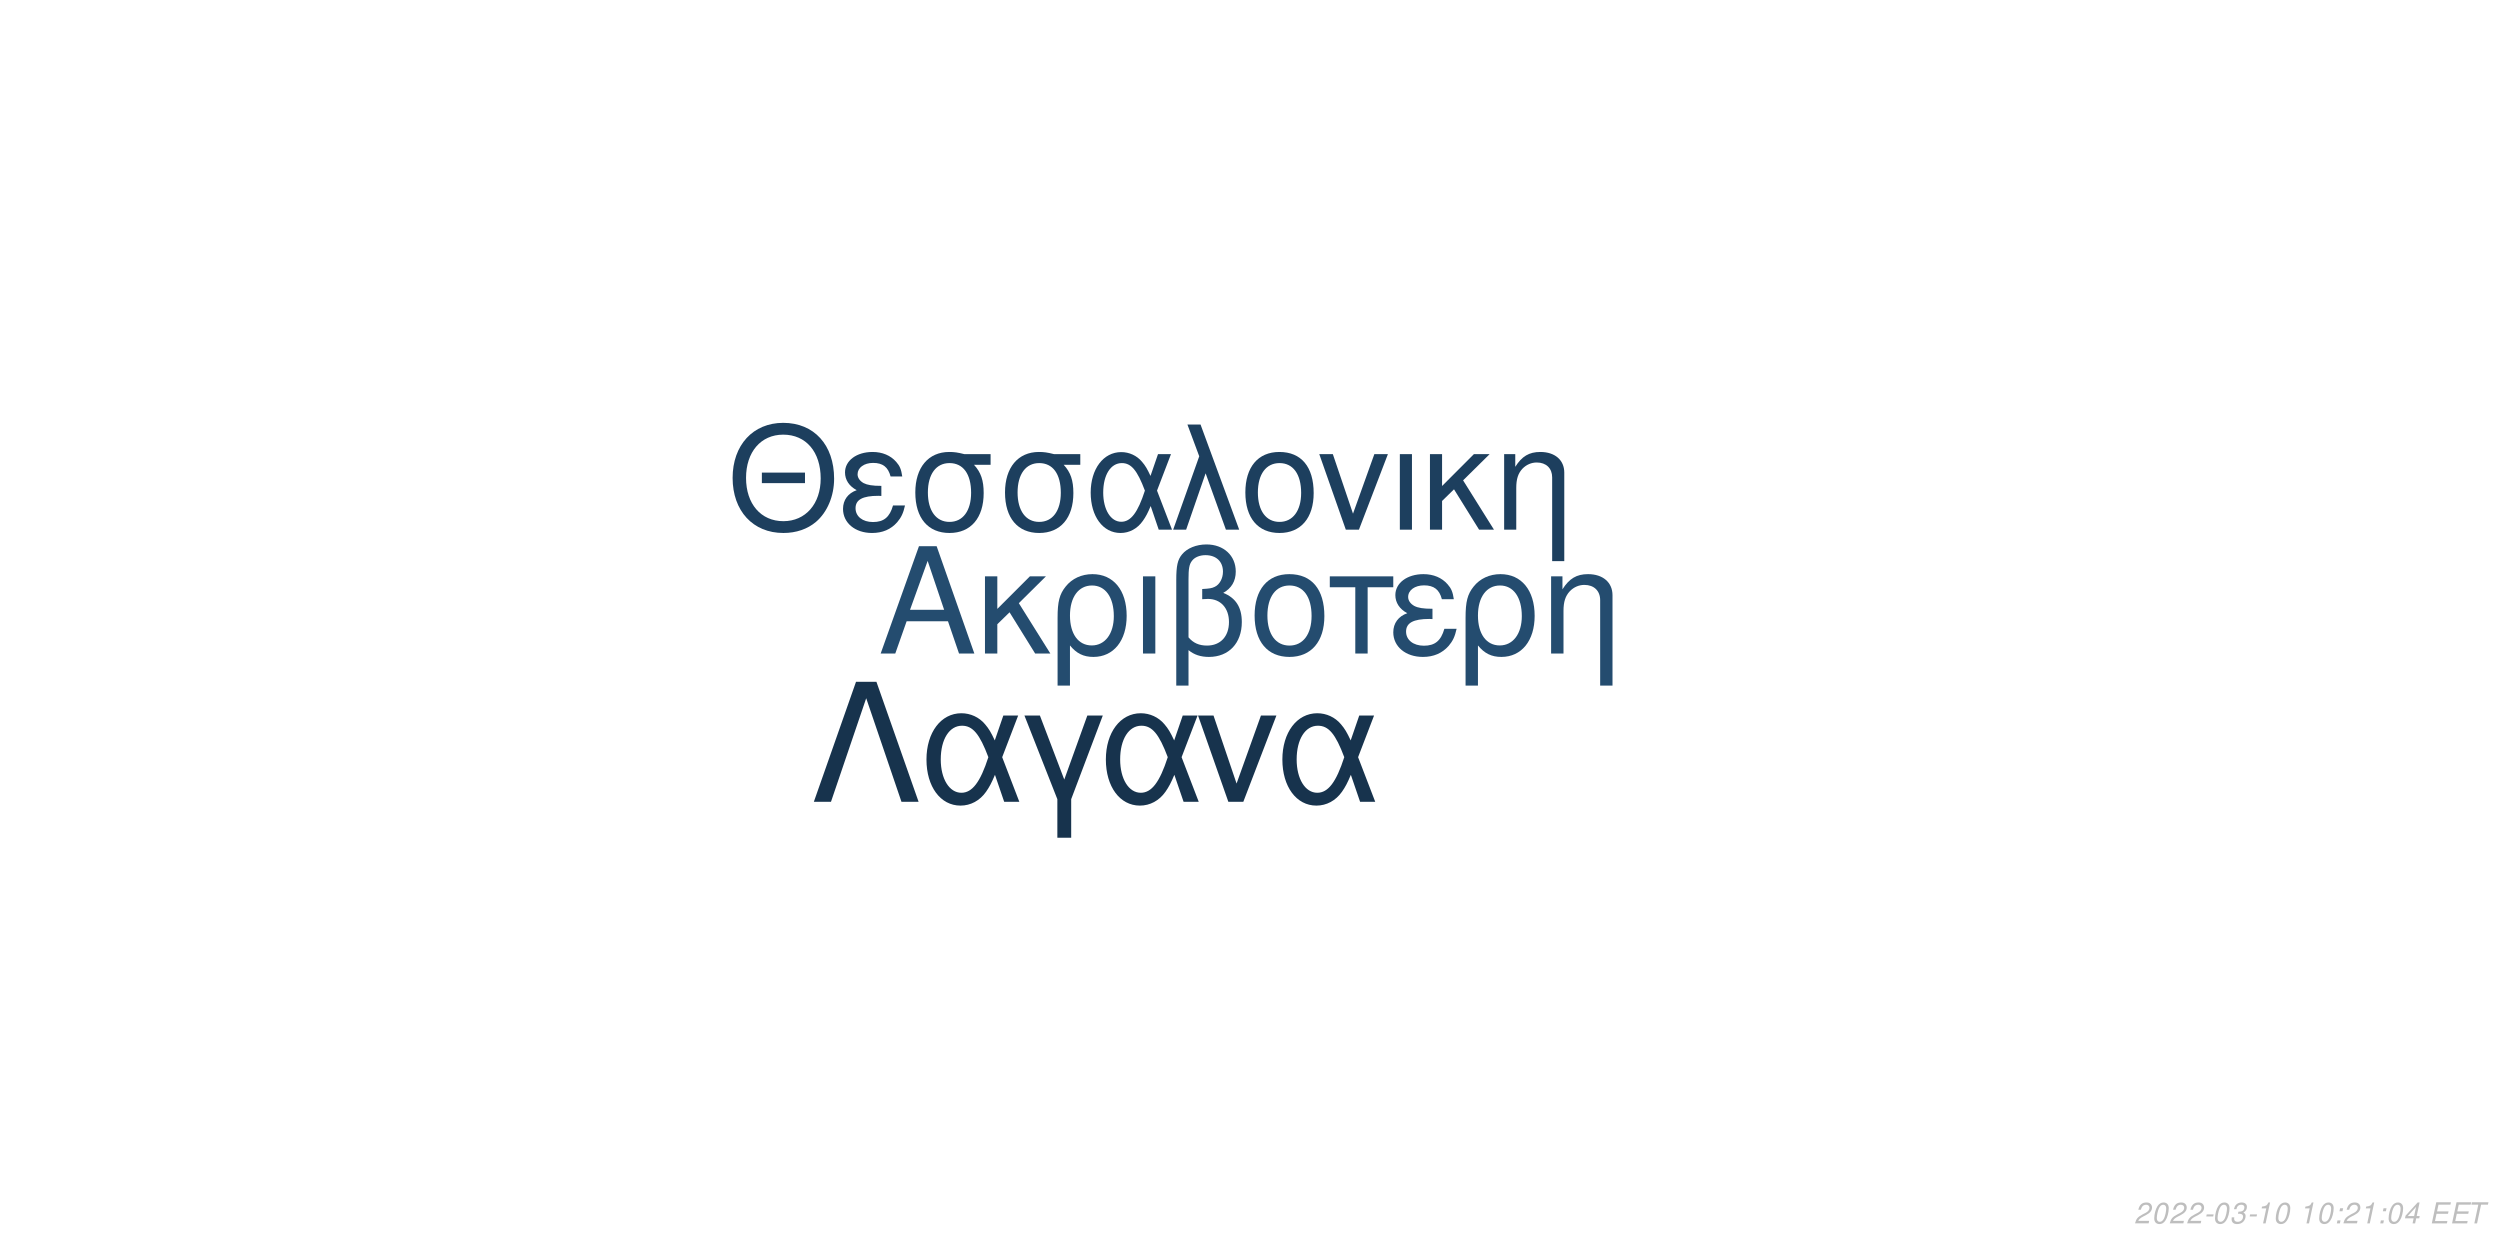
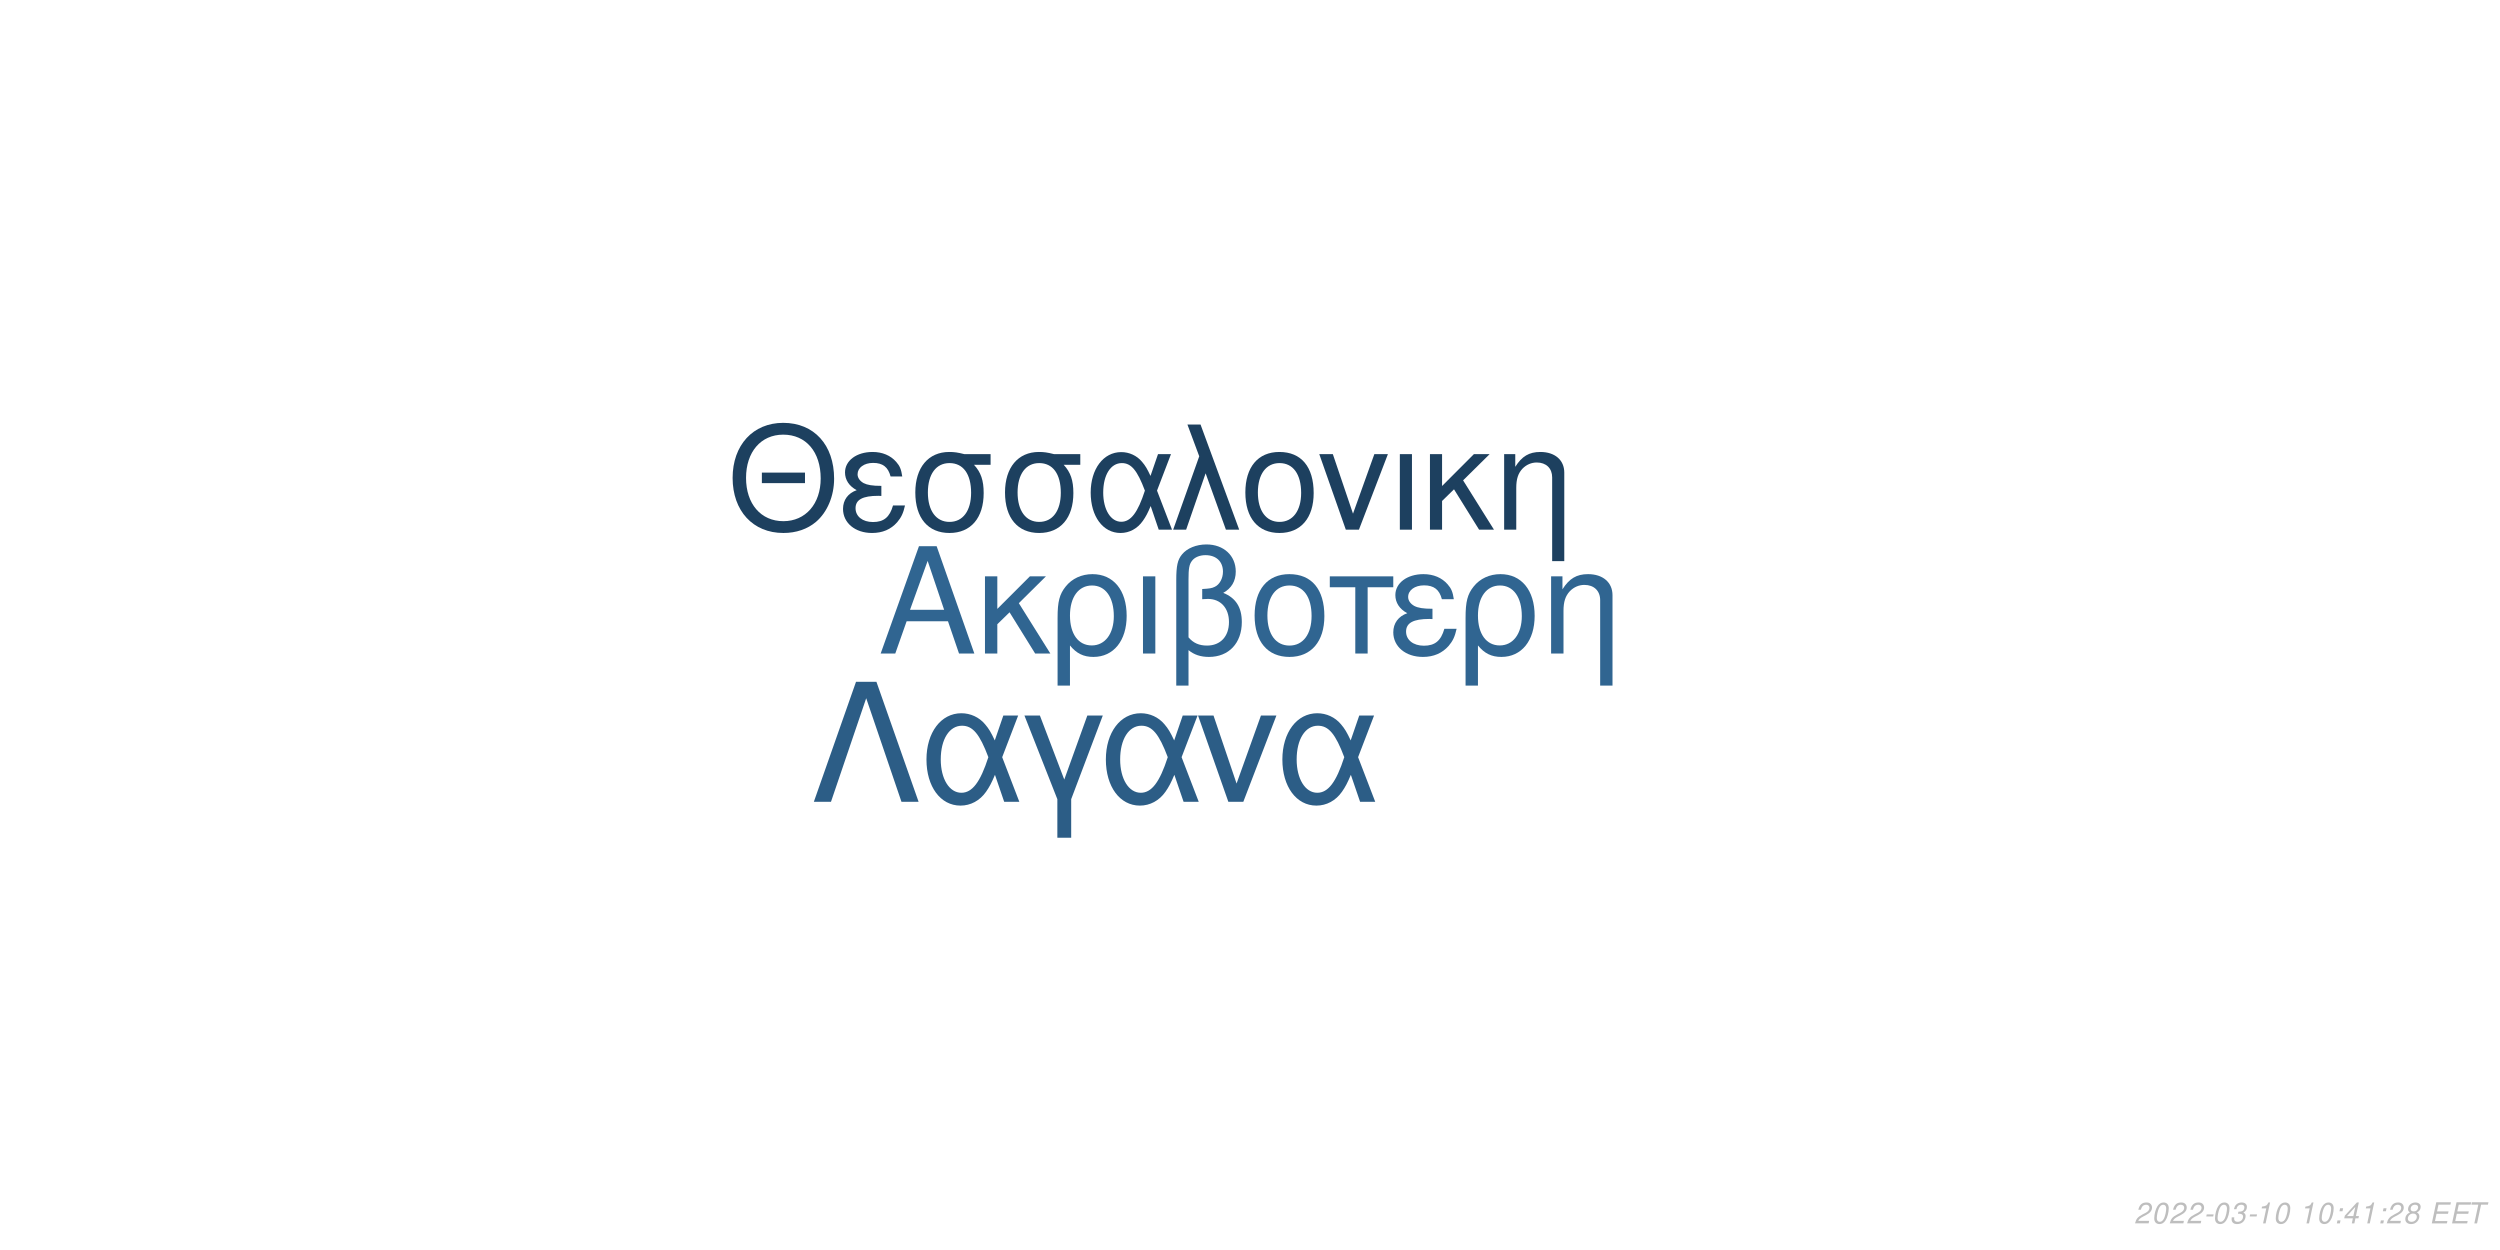
<svg xmlns="http://www.w3.org/2000/svg" xmlns:xlink="http://www.w3.org/1999/xlink" width="864pt" height="432pt" viewBox="0 0 864 432" version="1.1">
  <defs>
    <g>
      <symbol overflow="visible" id="glyph0-0">
        <path style="stroke:none;" d="" />
      </symbol>
      <symbol overflow="visible" id="glyph0-1">
        <path style="stroke:none;" d="M 24.125 -11.141 L 27.938 0 L 33.234 0 L 20.203 -37.094 L 14.094 -37.094 L 0.859 0 L 5.906 0 L 9.828 -11.141 Z M 22.797 -15.109 L 11 -15.109 L 17.094 -32.016 Z M 22.797 -15.109 " />
      </symbol>
      <symbol overflow="visible" id="glyph0-2">
        <path style="stroke:none;" d="M 7.172 -15.422 L 7.172 -26.672 L 2.906 -26.672 L 2.906 0 L 7.172 0 L 7.172 -10.125 L 11.406 -14.25 L 20.25 0 L 25.5 0 L 14.609 -17.406 L 23.969 -26.672 L 18.422 -26.672 Z M 7.172 -15.422 " />
      </symbol>
      <symbol overflow="visible" id="glyph0-3">
        <path style="stroke:none;" d="M 3 11.094 L 7.281 11.094 L 7.281 -2.797 C 9.516 -0.047 11.953 1.172 15.375 1.172 C 22.344 1.172 26.875 -4.422 26.875 -13.031 C 26.875 -21.891 22.297 -27.438 15.062 -27.438 C 11.297 -27.438 7.984 -25.906 5.797 -23.156 C 3.672 -20.516 3 -17.969 3 -12.359 Z M 14.906 -23.516 C 19.547 -23.516 22.438 -19.438 22.438 -12.922 C 22.438 -6.812 19.391 -2.797 14.812 -2.797 C 10.172 -2.797 7.281 -6.766 7.281 -13.125 C 7.281 -19.484 10.234 -23.516 14.906 -23.516 Z M 14.906 -23.516 " />
      </symbol>
      <symbol overflow="visible" id="glyph0-4">
        <path style="stroke:none;" d="M 3.516 0 L 7.781 0 L 7.781 -26.672 L 3.516 -26.672 Z M 3.516 0 " />
      </symbol>
      <symbol overflow="visible" id="glyph0-5">
        <path style="stroke:none;" d="M 4.016 11.094 L 8.25 11.094 L 8.25 -1.172 C 10.172 0.406 12.422 1.172 15.312 1.172 C 22.188 1.172 26.672 -3.609 26.672 -10.891 C 26.672 -15.984 24.578 -19.234 20.25 -20.969 C 23.109 -22.547 24.578 -25.031 24.578 -28.344 C 24.578 -33.844 20.406 -37.703 14.453 -37.703 C 10.938 -37.703 7.734 -36.391 6 -34.25 C 4.484 -32.422 4.016 -30.328 4.016 -25.391 Z M 8.25 -25.656 C 8.25 -29.359 8.5 -30.844 9.469 -32.062 C 10.375 -33.281 12.156 -34 14.094 -34 C 17.812 -34 20.156 -31.812 20.156 -28.297 C 20.156 -25.953 18.984 -23.812 17.297 -23.047 C 16.281 -22.547 15.469 -22.438 12.984 -22.297 L 12.984 -18.781 C 13.734 -18.828 14.344 -18.875 14.969 -18.875 C 19.344 -18.875 22.234 -15.719 22.234 -10.891 C 22.234 -5.906 19.281 -2.75 14.656 -2.75 C 11.953 -2.75 9.922 -3.609 8.25 -5.594 Z M 8.25 -25.656 " />
      </symbol>
      <symbol overflow="visible" id="glyph0-6">
        <path style="stroke:none;" d="M 14.094 -27.438 C 6.562 -27.438 2.094 -22.094 2.094 -13.125 C 2.094 -4.125 6.562 1.172 14.141 1.172 C 21.672 1.172 26.203 -4.172 26.203 -12.922 C 26.203 -22.188 21.828 -27.438 14.094 -27.438 Z M 14.141 -23.516 C 18.938 -23.516 21.781 -19.594 21.781 -12.984 C 21.781 -6.672 18.828 -2.75 14.141 -2.75 C 9.422 -2.75 6.516 -6.672 6.516 -13.125 C 6.516 -19.594 9.422 -23.516 14.141 -23.516 Z M 14.141 -23.516 " />
      </symbol>
      <symbol overflow="visible" id="glyph0-7">
        <path style="stroke:none;" d="M 7.891 0 L 12.156 0 L 12.156 -22.906 L 21.016 -22.906 L 21.016 -26.672 L -0.922 -26.672 L -0.922 -22.906 L 7.891 -22.906 Z M 7.891 0 " />
      </symbol>
      <symbol overflow="visible" id="glyph0-8">
        <path style="stroke:none;" d="M 14.562 -15.469 C 11.344 -15.469 9.562 -15.781 8.297 -16.438 C 6.922 -17.203 6.156 -18.328 6.156 -19.547 C 6.156 -21.891 8.453 -23.562 11.656 -23.562 C 15.062 -23.562 16.953 -22.094 17.812 -18.781 L 21.938 -18.781 C 21.578 -21.266 21.062 -22.5 19.797 -23.922 C 17.812 -26.203 14.906 -27.438 11.453 -27.438 C 5.797 -27.438 1.734 -24.375 1.734 -20.203 C 1.734 -17.609 3.156 -15.375 5.859 -13.938 C 2.797 -12.875 1.016 -10.484 1.016 -7.328 C 1.016 -2.391 5.297 1.172 11.25 1.172 C 14.969 1.172 17.906 -0.109 20.156 -2.641 C 21.578 -4.328 22.297 -5.797 22.906 -8.547 L 18.672 -8.547 C 17.5 -4.422 15.422 -2.703 11.609 -2.703 C 7.938 -2.703 5.438 -4.688 5.438 -7.578 C 5.438 -10.578 7.938 -11.953 13.484 -11.953 C 13.641 -11.953 14.094 -11.953 14.562 -11.906 Z M 14.562 -15.469 " />
      </symbol>
      <symbol overflow="visible" id="glyph0-9">
        <path style="stroke:none;" d="M 3.562 -26.672 L 3.562 0 L 7.844 0 L 7.844 -14.703 C 7.844 -17.906 8.5 -19.891 10.031 -21.531 C 11.406 -22.953 13.188 -23.719 15.062 -23.719 C 18.375 -23.719 20.516 -21.672 20.516 -18.469 L 20.516 11.094 L 24.781 11.094 L 24.781 -20.156 C 24.781 -24.578 21.469 -27.438 16.328 -27.438 C 12.359 -27.438 9.828 -25.906 7.484 -22.188 L 7.484 -26.672 Z M 3.562 -26.672 " />
      </symbol>
      <symbol overflow="visible" id="glyph1-0">
        <path style="stroke:none;" d="" />
      </symbol>
      <symbol overflow="visible" id="glyph1-1">
        <path style="stroke:none;" d="M 26.859 -19.734 L 11.953 -19.734 L 11.953 -16.094 L 26.859 -16.094 Z M 19.328 -36.922 C 8.922 -36.922 1.844 -29.25 1.844 -17.891 C 1.844 -6.484 8.875 1.141 19.391 1.141 C 23.812 1.141 27.703 -0.203 30.641 -2.688 C 34.578 -6.031 36.922 -11.656 36.922 -17.594 C 36.922 -29.297 30 -36.922 19.328 -36.922 Z M 19.328 -32.844 C 27.203 -32.844 32.281 -26.906 32.281 -17.688 C 32.281 -8.922 27.062 -2.938 19.391 -2.938 C 11.609 -2.938 6.484 -8.922 6.484 -17.891 C 6.484 -26.859 11.609 -32.844 19.328 -32.844 Z M 19.328 -32.844 " />
      </symbol>
      <symbol overflow="visible" id="glyph1-2">
        <path style="stroke:none;" d="M 14.25 -15.141 C 11.109 -15.141 9.375 -15.453 8.125 -16.094 C 6.781 -16.844 6.031 -17.938 6.031 -19.141 C 6.031 -21.422 8.266 -23.078 11.406 -23.078 C 14.75 -23.078 16.594 -21.625 17.438 -18.391 L 21.469 -18.391 C 21.125 -20.828 20.625 -22.031 19.391 -23.422 C 17.438 -25.656 14.594 -26.859 11.219 -26.859 C 5.688 -26.859 1.688 -23.875 1.688 -19.781 C 1.688 -17.234 3.094 -15.047 5.734 -13.656 C 2.734 -12.609 1 -10.266 1 -7.172 C 1 -2.344 5.188 1.141 11.016 1.141 C 14.656 1.141 17.547 -0.094 19.734 -2.594 C 21.125 -4.234 21.828 -5.688 22.422 -8.375 L 18.281 -8.375 C 17.141 -4.328 15.094 -2.641 11.359 -2.641 C 7.766 -2.641 5.328 -4.578 5.328 -7.422 C 5.328 -10.359 7.766 -11.703 13.203 -11.703 C 13.359 -11.703 13.797 -11.703 14.25 -11.656 Z M 14.25 -15.141 " />
      </symbol>
      <symbol overflow="visible" id="glyph1-3">
        <path style="stroke:none;" d="M 29 -26.109 L 19.938 -26.109 C 17.594 -26.703 16.438 -26.859 14.703 -26.859 C 7.469 -26.859 2.984 -21.469 2.984 -12.859 C 2.984 -4.031 7.375 1.141 14.797 1.141 C 22.172 1.141 26.609 -4.078 26.609 -12.656 C 26.609 -17.047 25.656 -19.828 23.266 -22.422 L 29 -22.422 Z M 14.797 -23.016 C 19.531 -23.016 22.266 -19.234 22.266 -12.75 C 22.266 -6.531 19.438 -2.688 14.797 -2.688 C 10.172 -2.688 7.328 -6.531 7.328 -12.859 C 7.328 -19.188 10.172 -23.016 14.797 -23.016 Z M 14.797 -23.016 " />
      </symbol>
      <symbol overflow="visible" id="glyph1-4">
        <path style="stroke:none;" d="M 29.344 -26.109 L 24.859 -26.109 L 22.266 -18.578 C 21.125 -21.031 20.484 -22.125 19.328 -23.469 C 17.547 -25.609 14.906 -26.812 12.156 -26.812 C 5.984 -26.812 1.594 -20.984 1.594 -12.812 C 1.594 -4.578 5.828 1.141 11.906 1.141 C 14.953 1.141 17.734 -0.344 19.625 -3.047 C 20.672 -4.531 21.281 -5.688 22.328 -8.172 L 25.109 0 L 29.703 0 L 24.516 -13.5 Z M 20.328 -13.5 C 17.891 -5.922 15.453 -2.734 12.156 -2.734 C 8.516 -2.734 5.922 -6.922 5.922 -12.812 C 5.922 -18.938 8.516 -23.016 12.359 -23.016 C 15.594 -23.016 17.688 -20.531 20.328 -13.5 Z M 20.328 -13.5 " />
      </symbol>
      <symbol overflow="visible" id="glyph1-5">
        <path style="stroke:none;" d="M 1.094 0 L 5.578 0 L 12.312 -19.484 L 19.328 0 L 23.922 0 L 10.562 -36.328 L 6.031 -36.328 L 10.109 -25.359 Z M 1.094 0 " />
      </symbol>
      <symbol overflow="visible" id="glyph1-6">
        <path style="stroke:none;" d="M 13.797 -26.859 C 6.422 -26.859 2.047 -21.625 2.047 -12.859 C 2.047 -4.031 6.422 1.141 13.859 1.141 C 21.234 1.141 25.656 -4.078 25.656 -12.656 C 25.656 -21.719 21.375 -26.859 13.797 -26.859 Z M 13.859 -23.016 C 18.531 -23.016 21.328 -19.188 21.328 -12.703 C 21.328 -6.531 18.438 -2.688 13.859 -2.688 C 9.219 -2.688 6.375 -6.531 6.375 -12.859 C 6.375 -19.188 9.219 -23.016 13.859 -23.016 Z M 13.859 -23.016 " />
      </symbol>
      <symbol overflow="visible" id="glyph1-7">
        <path style="stroke:none;" d="M 14.297 0 L 24.312 -26.109 L 19.625 -26.109 L 12.25 -5.531 L 5.281 -26.109 L 0.594 -26.109 L 9.766 0 Z M 14.297 0 " />
      </symbol>
      <symbol overflow="visible" id="glyph1-8">
        <path style="stroke:none;" d="M 3.438 0 L 7.625 0 L 7.625 -26.109 L 3.438 -26.109 Z M 3.438 0 " />
      </symbol>
      <symbol overflow="visible" id="glyph1-9">
        <path style="stroke:none;" d="M 7.031 -15.094 L 7.031 -26.109 L 2.844 -26.109 L 2.844 0 L 7.031 0 L 7.031 -9.922 L 11.156 -13.953 L 19.828 0 L 24.969 0 L 14.297 -17.047 L 23.469 -26.109 L 18.031 -26.109 Z M 7.031 -15.094 " />
      </symbol>
      <symbol overflow="visible" id="glyph1-10">
        <path style="stroke:none;" d="M 3.484 -26.109 L 3.484 0 L 7.672 0 L 7.672 -14.406 C 7.672 -17.547 8.328 -19.484 9.812 -21.078 C 11.156 -22.469 12.906 -23.219 14.75 -23.219 C 17.984 -23.219 20.078 -21.234 20.078 -18.094 L 20.078 10.859 L 24.266 10.859 L 24.266 -19.734 C 24.266 -24.062 21.031 -26.859 16 -26.859 C 12.109 -26.859 9.609 -25.359 7.328 -21.719 L 7.328 -26.109 Z M 3.484 -26.109 " />
      </symbol>
      <symbol overflow="visible" id="glyph2-0">
        <path style="stroke:none;" d="" />
      </symbol>
      <symbol overflow="visible" id="glyph2-1">
        <path style="stroke:none;" d="M 22.531 -41.484 L 15.484 -41.484 L 0.906 0 L 6.828 0 L 19 -35.797 L 31.188 0 L 37.109 0 Z M 22.531 -41.484 " />
      </symbol>
      <symbol overflow="visible" id="glyph2-2">
        <path style="stroke:none;" d="M 33.516 -29.812 L 28.391 -29.812 L 25.438 -21.219 C 24.125 -24.016 23.391 -25.266 22.078 -26.797 C 20.031 -29.25 17.016 -30.609 13.891 -30.609 C 6.828 -30.609 1.828 -23.953 1.828 -14.625 C 1.828 -5.234 6.656 1.312 13.594 1.312 C 17.078 1.312 20.266 -0.391 22.422 -3.469 C 23.609 -5.172 24.297 -6.484 25.5 -9.328 L 28.688 0 L 33.922 0 L 28 -15.422 Z M 23.219 -15.422 C 20.422 -6.766 17.641 -3.125 13.891 -3.125 C 9.734 -3.125 6.766 -7.906 6.766 -14.625 C 6.766 -21.625 9.734 -26.297 14.109 -26.297 C 17.812 -26.297 20.203 -23.453 23.219 -15.422 Z M 23.219 -15.422 " />
      </symbol>
      <symbol overflow="visible" id="glyph2-3">
        <path style="stroke:none;" d="M 12.062 12.406 L 16.844 12.406 L 16.844 -0.906 L 27.766 -29.812 L 22.422 -29.812 L 14.453 -7.688 L 6.031 -29.812 L 0.688 -29.812 L 12.062 -0.906 Z M 12.062 12.406 " />
      </symbol>
      <symbol overflow="visible" id="glyph2-4">
        <path style="stroke:none;" d="M 16.328 0 L 27.766 -29.812 L 22.422 -29.812 L 14 -6.312 L 6.031 -29.812 L 0.688 -29.812 L 11.156 0 Z M 16.328 0 " />
      </symbol>
      <symbol overflow="visible" id="glyph3-0">
        <path style="stroke:none;" d="" />
      </symbol>
      <symbol overflow="visible" id="glyph3-1">
        <path style="stroke:none;" d="M 5.234 -0.875 L 1.469 -0.875 C 1.641 -1.375 2.203 -1.891 3.109 -2.344 L 4.234 -2.938 C 5.562 -3.625 6.219 -4.469 6.219 -5.484 C 6.219 -5.938 6.062 -6.359 5.797 -6.656 C 5.469 -7.047 4.984 -7.234 4.312 -7.234 C 2.766 -7.234 1.891 -6.453 1.484 -4.734 L 2.375 -4.734 C 2.484 -5.188 2.609 -5.484 2.797 -5.75 C 3.094 -6.203 3.609 -6.453 4.188 -6.453 C 4.891 -6.453 5.344 -6.031 5.344 -5.375 C 5.344 -4.703 4.859 -4.094 4.016 -3.656 L 2.984 -3.125 C 1.234 -2.188 0.797 -1.656 0.344 -0.016 L 5.047 -0.016 Z M 5.234 -0.875 " />
      </symbol>
      <symbol overflow="visible" id="glyph3-2">
        <path style="stroke:none;" d="M 4.203 -7.234 C 3.375 -7.234 2.688 -6.812 2.125 -5.984 C 1.484 -5.047 0.984 -3.188 0.984 -1.734 C 0.984 -1.109 1.172 -0.562 1.484 -0.266 C 1.797 0.047 2.281 0.234 2.766 0.234 C 3.625 0.234 4.281 -0.156 4.859 -1.016 C 5.516 -1.953 6 -3.797 6 -5.266 C 6 -6.5 5.328 -7.234 4.203 -7.234 Z M 4.094 -6.453 C 4.734 -6.453 5.125 -5.984 5.125 -5.156 C 5.125 -4.203 4.781 -2.625 4.406 -1.812 C 3.984 -0.938 3.516 -0.547 2.875 -0.547 C 2.25 -0.547 1.875 -1.031 1.875 -1.828 C 1.875 -2.797 2.203 -4.344 2.594 -5.203 C 2.984 -6.047 3.453 -6.453 4.094 -6.453 Z M 4.094 -6.453 " />
      </symbol>
      <symbol overflow="visible" id="glyph3-3">
        <path style="stroke:none;" d="M 3.516 -3.125 L 1.125 -3.125 L 0.969 -2.406 L 3.359 -2.406 Z M 3.516 -3.125 " />
      </symbol>
      <symbol overflow="visible" id="glyph3-4">
        <path style="stroke:none;" d="M 2.922 -3.312 C 3.125 -3.344 3.234 -3.344 3.375 -3.344 C 4.203 -3.344 4.688 -3 4.688 -2.406 C 4.688 -1.312 3.906 -0.547 2.781 -0.547 C 2.047 -0.547 1.594 -0.938 1.594 -1.562 C 1.594 -1.719 1.609 -1.844 1.656 -2.094 L 0.766 -2.094 C 0.734 -1.797 0.719 -1.641 0.719 -1.469 C 0.719 -0.375 1.406 0.234 2.641 0.234 C 3.547 0.234 4.297 -0.078 4.812 -0.656 C 5.266 -1.156 5.562 -1.875 5.562 -2.547 C 5.562 -3.125 5.344 -3.453 4.797 -3.734 C 5.641 -4.234 6.016 -4.844 6.016 -5.734 C 6.016 -6.656 5.312 -7.234 4.203 -7.234 C 3.375 -7.234 2.672 -6.938 2.188 -6.375 C 1.891 -6.031 1.703 -5.641 1.516 -4.906 L 2.391 -4.906 C 2.5 -5.359 2.594 -5.594 2.734 -5.812 C 3.047 -6.234 3.516 -6.453 4.078 -6.453 C 4.734 -6.453 5.141 -6.125 5.141 -5.578 C 5.141 -5.188 5.016 -4.797 4.797 -4.547 C 4.516 -4.234 4 -4.062 3.266 -4.062 L 3.078 -4.062 Z M 2.922 -3.312 " />
      </symbol>
      <symbol overflow="visible" id="glyph3-5">
        <path style="stroke:none;" d="M 3.703 -5.188 L 2.594 0 L 3.469 0 L 5.016 -7.234 L 4.438 -7.234 C 3.906 -6.156 3.688 -6.016 2.234 -5.812 L 2.109 -5.188 Z M 3.703 -5.188 " />
      </symbol>
      <symbol overflow="visible" id="glyph3-6">
        <path style="stroke:none;" d="" />
      </symbol>
      <symbol overflow="visible" id="glyph3-7">
        <path style="stroke:none;" d="M 2.359 -1.031 L 1.312 -1.031 L 1.094 0 L 2.141 0 Z M 3.266 -5.234 L 2.219 -5.234 L 2 -4.203 L 3.047 -4.203 Z M 3.266 -5.234 " />
      </symbol>
      <symbol overflow="visible" id="glyph3-8">
        <path style="stroke:none;" d="M 3.625 -1.75 L 3.266 0 L 4.141 0 L 4.516 -1.75 L 5.562 -1.75 L 5.734 -2.531 L 4.688 -2.531 L 5.688 -7.234 L 5.016 -7.234 L 0.844 -2.672 L 0.641 -1.75 Z M 3.797 -2.531 L 1.594 -2.531 L 4.469 -5.703 Z M 3.797 -2.531 " />
      </symbol>
      <symbol overflow="visible" id="glyph3-9">
+         <path style="stroke:none;" d="M 4.766 -3.797 C 5.078 -3.969 5.234 -4.078 5.438 -4.234 C 5.812 -4.594 6.062 -5.172 6.062 -5.734 C 6.062 -6.625 5.344 -7.234 4.266 -7.234 C 2.812 -7.234 1.703 -6.219 1.703 -4.875 C 1.703 -4.406 1.875 -4.125 2.359 -3.812 C 1.297 -3.312 0.75 -2.516 0.75 -1.469 C 0.75 -0.438 1.547 0.234 2.812 0.234 C 3.656 0.234 4.359 -0.094 4.938 -0.734 C 5.359 -1.234 5.609 -1.859 5.609 -2.438 C 5.609 -3.047 5.312 -3.516 4.766 -3.797 Z M 4.109 -6.453 C 4.797 -6.453 5.188 -6.125 5.188 -5.578 C 5.188 -5.266 5.062 -4.922 4.859 -4.672 C 4.562 -4.312 4.188 -4.156 3.656 -4.156 C 2.984 -4.156 2.594 -4.453 2.594 -4.984 C 2.594 -5.859 3.203 -6.453 4.109 -6.453 Z M 3.453 -3.406 C 4.234 -3.406 4.734 -2.984 4.734 -2.312 C 4.734 -1.312 3.922 -0.547 2.875 -0.547 C 2.125 -0.547 1.625 -0.969 1.625 -1.625 C 1.625 -2.609 2.438 -3.406 3.453 -3.406 Z M 3.453 -3.406 " />
+       </symbol>
+       <symbol overflow="visible" id="glyph3-10">
        <path style="stroke:none;" d="M 2.547 -3.312 L 6.5 -3.312 L 6.688 -4.141 L 2.719 -4.141 L 3.219 -6.469 L 7.344 -6.469 L 7.516 -7.297 L 2.453 -7.297 L 0.906 0 L 6.125 0 L 6.297 -0.812 L 2.016 -0.812 Z M 2.547 -3.312 " />
      </symbol>
-       <symbol overflow="visible" id="glyph3-10">
+       <symbol overflow="visible" id="glyph3-11">
        <path style="stroke:none;" d="M 4.938 -6.469 L 7.312 -6.469 L 7.484 -7.297 L 1.75 -7.297 L 1.578 -6.469 L 3.984 -6.469 L 2.609 0 L 3.547 0 Z M 4.938 -6.469 " />
      </symbol>
    </g>
  </defs>
  <g id="surface1">
    <rect x="0" y="0" width="864" height="432" style="fill:rgb(100%,100%,100%);fill-opacity:1;stroke:none;" />
-     <g style="fill:rgb(14.118%,29.804%,43.529%);fill-opacity:1;">
+     <g style="fill:rgb(18.824%,39.608%,56.863%);fill-opacity:1;">
      <use xlink:href="#glyph0-1" x="303.5" y="225.861" />
      <use xlink:href="#glyph0-2" x="337.5" y="225.861" />
      <use xlink:href="#glyph0-3" x="362.5" y="225.861" />
      <use xlink:href="#glyph0-4" x="391.5" y="225.861" />
      <use xlink:href="#glyph0-5" x="402.5" y="225.861" />
      <use xlink:href="#glyph0-6" x="431.5" y="225.861" />
      <use xlink:href="#glyph0-7" x="460.5" y="225.861" />
      <use xlink:href="#glyph0-8" x="480.5" y="225.861" />
      <use xlink:href="#glyph0-3" x="503.5" y="225.861" />
      <use xlink:href="#glyph0-9" x="532.5" y="225.861" />
    </g>
-     <g style="fill:rgb(11.373%,24.706%,36.863%);fill-opacity:1;">
+     <g style="fill:rgb(11.373%,25.098%,37.255%);fill-opacity:1;">
      <use xlink:href="#glyph1-1" x="251.348" y="183.058" />
      <use xlink:href="#glyph1-2" x="290.348" y="183.058" />
      <use xlink:href="#glyph1-3" x="313.348" y="183.058" />
      <use xlink:href="#glyph1-3" x="344.348" y="183.058" />
      <use xlink:href="#glyph1-4" x="375.348" y="183.058" />
      <use xlink:href="#glyph1-5" x="404.348" y="183.058" />
      <use xlink:href="#glyph1-6" x="428.348" y="183.058" />
      <use xlink:href="#glyph1-7" x="455.348" y="183.058" />
      <use xlink:href="#glyph1-8" x="480.348" y="183.058" />
      <use xlink:href="#glyph1-9" x="491.348" y="183.058" />
      <use xlink:href="#glyph1-10" x="516.348" y="183.058" />
    </g>
-     <g style="fill:rgb(9.02%,20%,30.196%);fill-opacity:1;">
+     <g style="fill:rgb(17.255%,36.471%,52.549%);fill-opacity:1;">
      <use xlink:href="#glyph2-1" x="280.359" y="277.105" />
      <use xlink:href="#glyph2-2" x="318.359" y="277.105" />
      <use xlink:href="#glyph2-3" x="353.359" y="277.105" />
      <use xlink:href="#glyph2-2" x="380.359" y="277.105" />
      <use xlink:href="#glyph2-4" x="413.359" y="277.105" />
      <use xlink:href="#glyph2-2" x="441.359" y="277.105" />
    </g>
    <g style="fill:rgb(74.51%,74.51%,74.51%);fill-opacity:1;">
      <use xlink:href="#glyph3-1" x="737.52" y="422.81" />
      <use xlink:href="#glyph3-2" x="743.52" y="422.81" />
      <use xlink:href="#glyph3-1" x="749.52" y="422.81" />
      <use xlink:href="#glyph3-1" x="755.52" y="422.81" />
      <use xlink:href="#glyph3-3" x="761.52" y="422.81" />
      <use xlink:href="#glyph3-2" x="764.52" y="422.81" />
      <use xlink:href="#glyph3-4" x="770.52" y="422.81" />
      <use xlink:href="#glyph3-3" x="776.52" y="422.81" />
      <use xlink:href="#glyph3-5" x="779.52" y="422.81" />
      <use xlink:href="#glyph3-2" x="785.52" y="422.81" />
      <use xlink:href="#glyph3-6" x="791.52" y="422.81" />
      <use xlink:href="#glyph3-5" x="794.52" y="422.81" />
      <use xlink:href="#glyph3-2" x="800.52" y="422.81" />
      <use xlink:href="#glyph3-7" x="806.52" y="422.81" />
-       <use xlink:href="#glyph3-1" x="809.52" y="422.81" />
+       <use xlink:href="#glyph3-8" x="809.52" y="422.81" />
      <use xlink:href="#glyph3-5" x="815.52" y="422.81" />
      <use xlink:href="#glyph3-7" x="821.52" y="422.81" />
-       <use xlink:href="#glyph3-2" x="824.52" y="422.81" />
-       <use xlink:href="#glyph3-8" x="830.52" y="422.81" />
+       <use xlink:href="#glyph3-1" x="824.52" y="422.81" />
+       <use xlink:href="#glyph3-9" x="830.52" y="422.81" />
      <use xlink:href="#glyph3-6" x="836.52" y="422.81" />
-       <use xlink:href="#glyph3-9" x="839.52" y="422.81" />
-       <use xlink:href="#glyph3-9" x="846.52" y="422.81" />
-       <use xlink:href="#glyph3-10" x="852.52" y="422.81" />
+       <use xlink:href="#glyph3-10" x="839.52" y="422.81" />
+       <use xlink:href="#glyph3-10" x="846.52" y="422.81" />
+       <use xlink:href="#glyph3-11" x="852.52" y="422.81" />
    </g>
  </g>
</svg>
